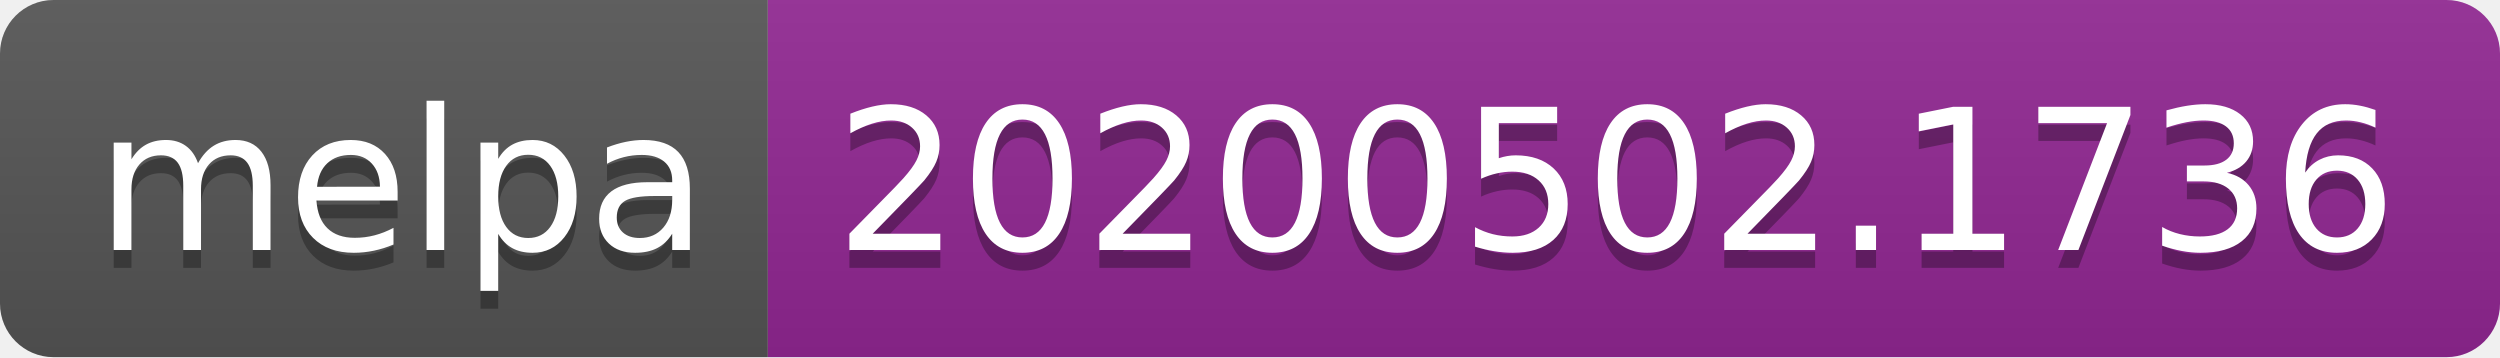
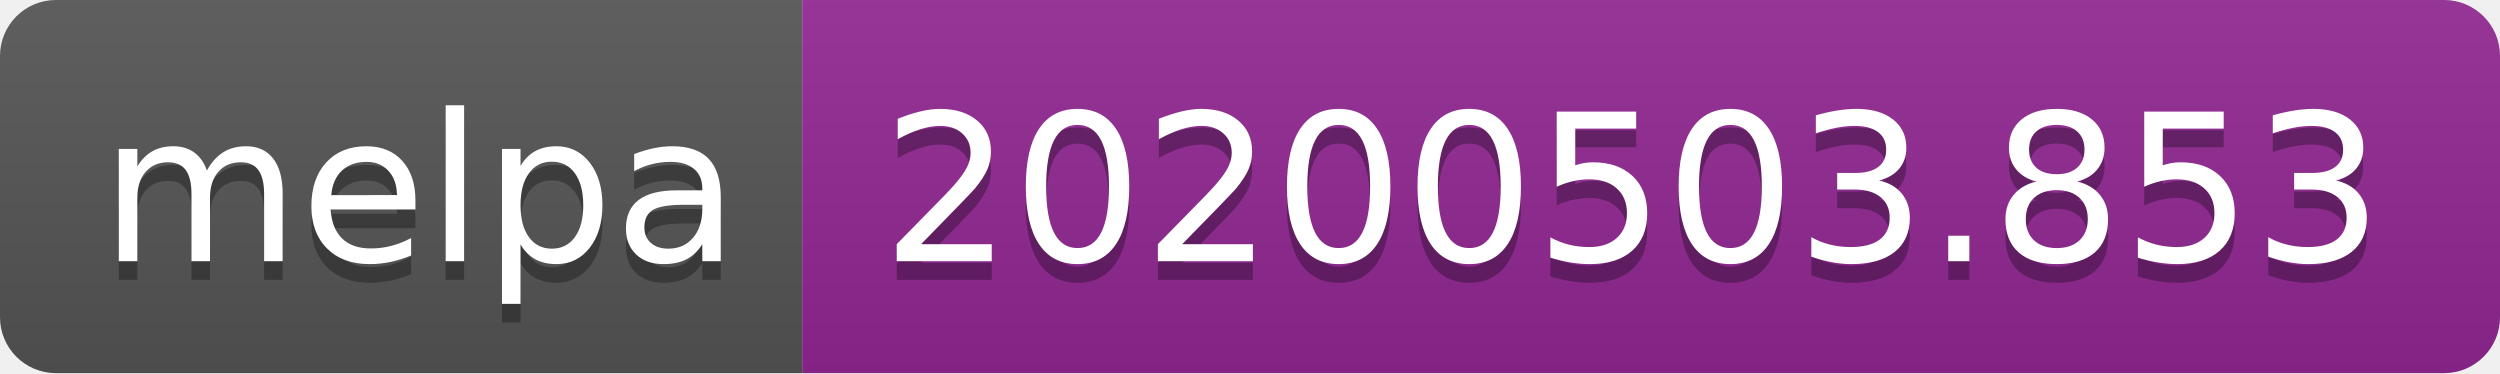
- <svg xmlns="http://www.w3.org/2000/svg" width="140" height="20">
+ <svg xmlns="http://www.w3.org/2000/svg" width="134" height="20">
  <linearGradient id="s" x2="0" y2="100%">
    <stop offset="0" stop-color="#bbb" stop-opacity=".1" />
    <stop offset="1" stop-opacity=".1" />
  </linearGradient>
  <clipPath id="r">
-     <rect width="140" height="20" rx="3" fill="#fff" />
+     <rect width="134" height="20" rx="3" fill="#fff" />
  </clipPath>
  <g clip-path="url(#r)">
    <rect width="43" height="20" fill="#555" />
-     <rect x="43" width="97" height="20" fill="#922793" />
-     <rect width="140" height="20" fill="url(#s)" />
+     <rect x="43" width="91" height="20" fill="#922793" />
+     <rect width="134" height="20" fill="url(#s)" />
  </g>
  <g fill="#fff" text-anchor="middle" font-family="DejaVu Sans,Verdana,Geneva,sans-serif" font-size="110">
    <text x="225" y="150" fill="#010101" fill-opacity=".3" transform="scale(.1)" textLength="330">melpa</text>
    <text x="225" y="140" transform="scale(.1)" textLength="330">melpa</text>
-     <text x="905" y="150" fill="#010101" fill-opacity=".3" transform="scale(.1)" textLength="870">20200502.1736</text>
-     <text x="905" y="140" transform="scale(.1)" textLength="870">20200502.1736</text>
+     <text x="875" y="150" fill="#010101" fill-opacity=".3" transform="scale(.1)" textLength="810">20200503.853</text>
+     <text x="875" y="140" transform="scale(.1)" textLength="810">20200503.853</text>
  </g>
</svg>
